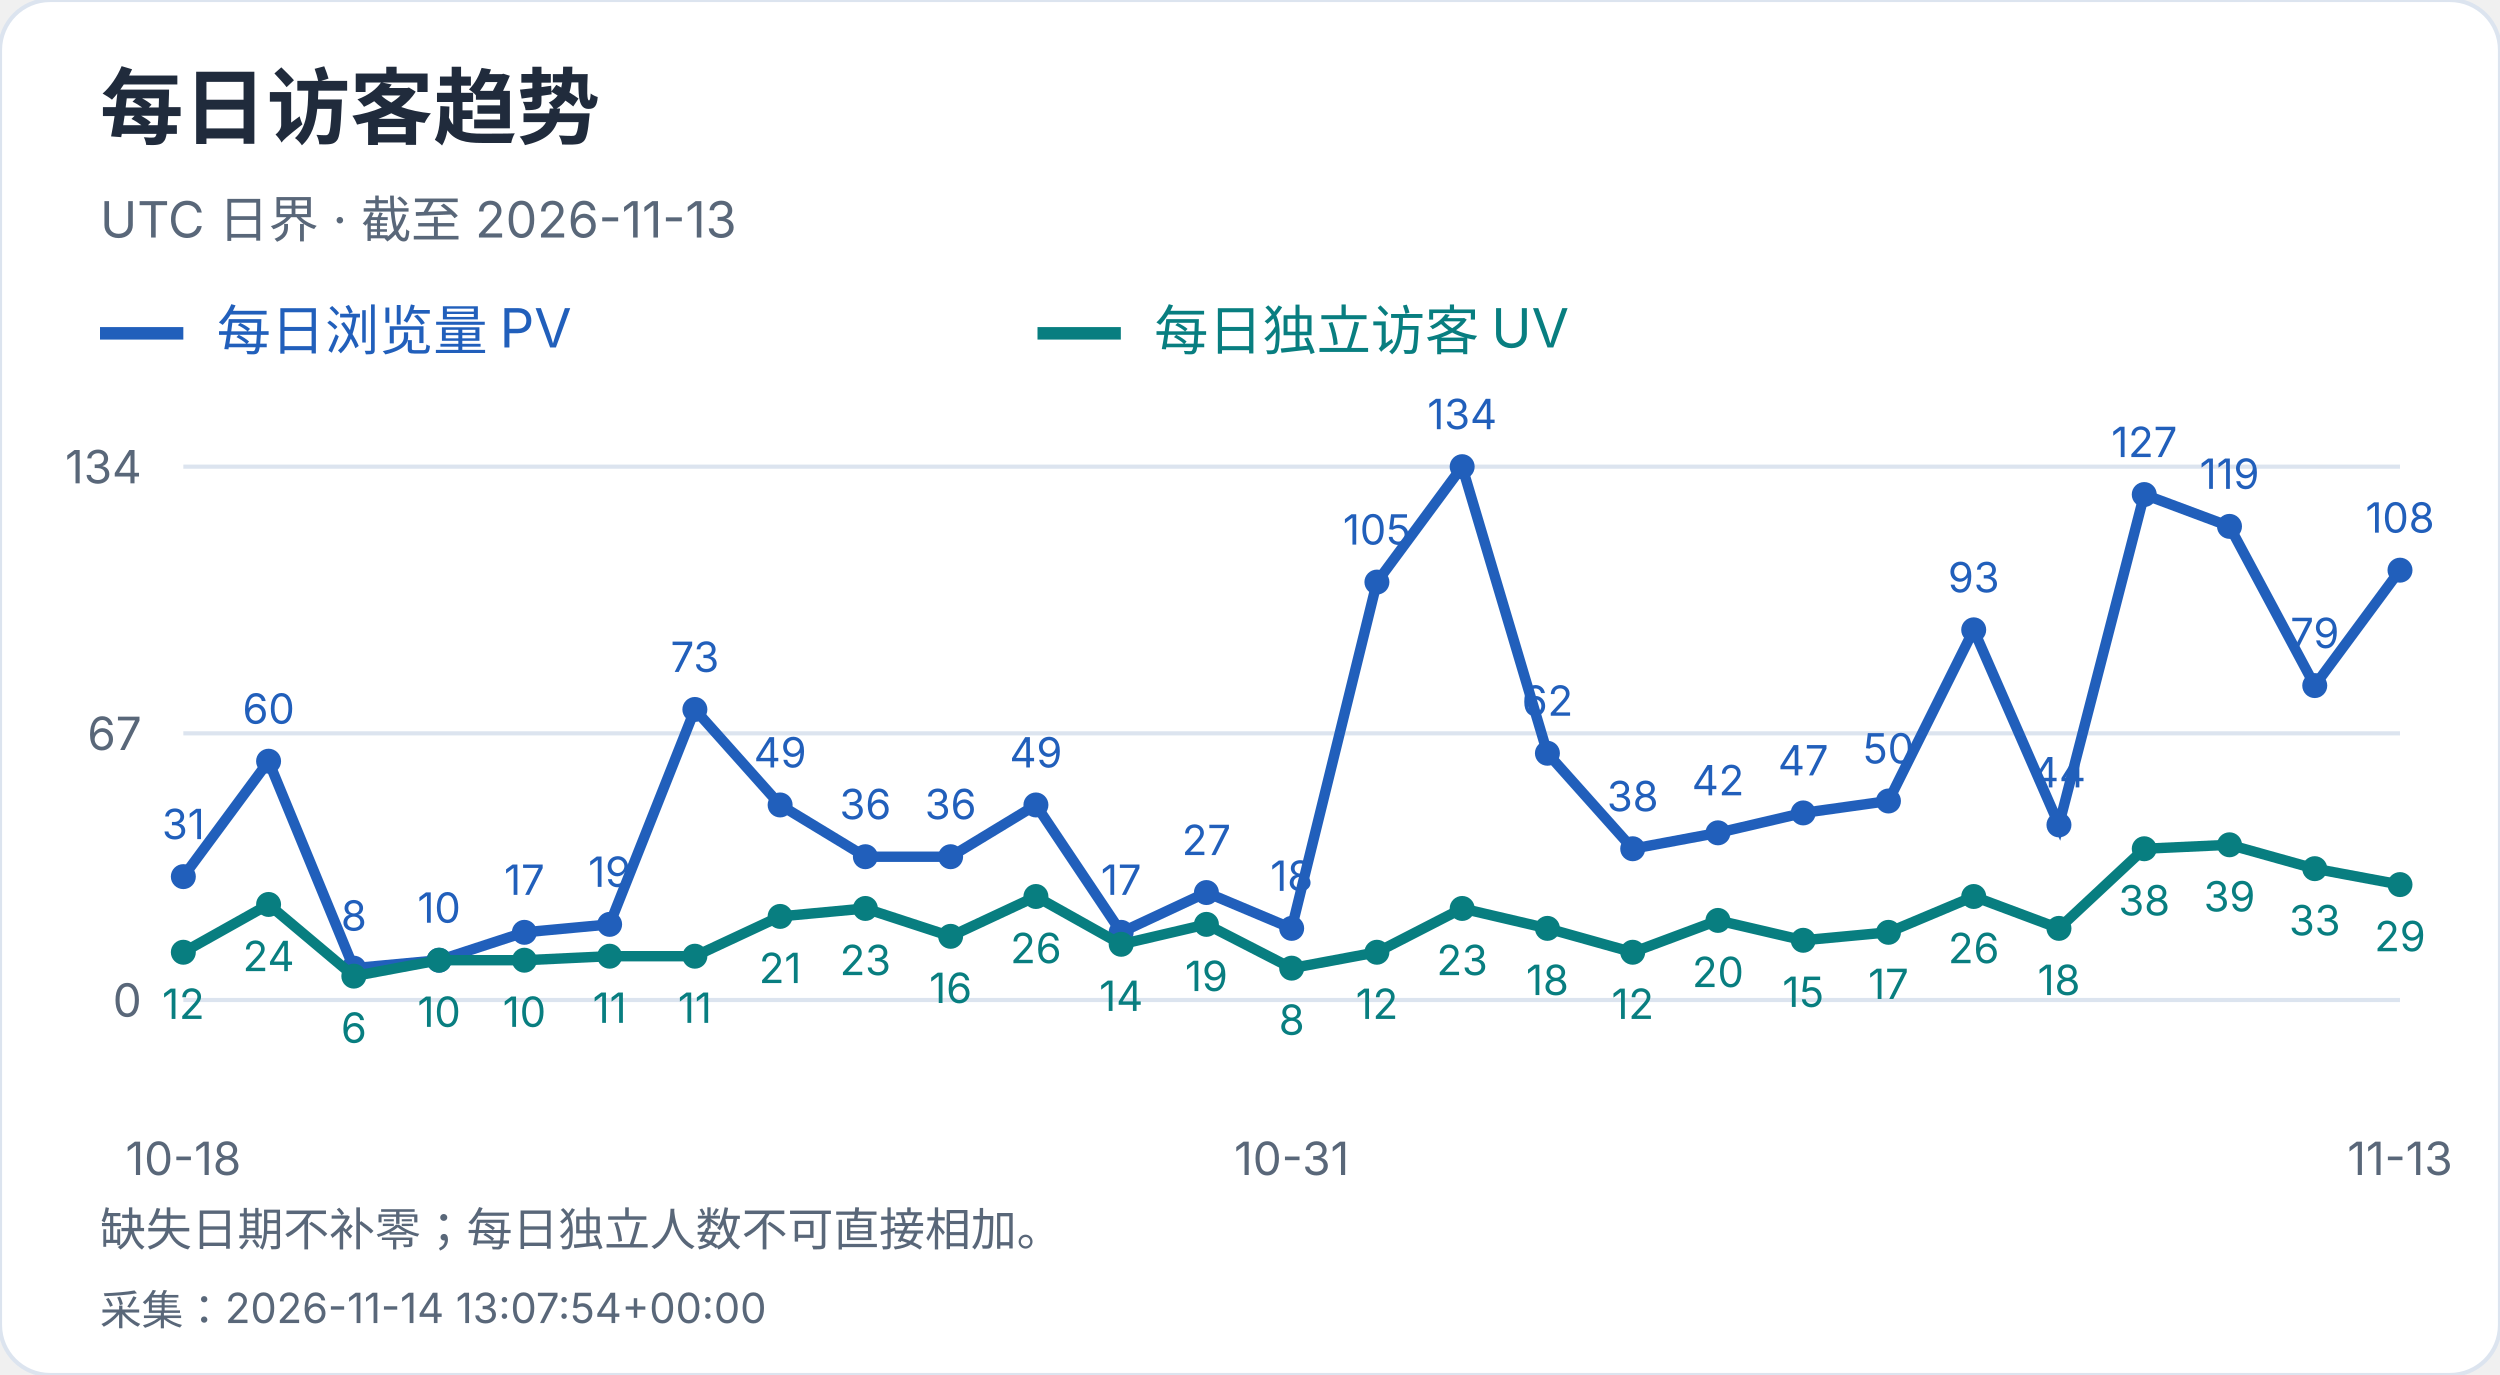
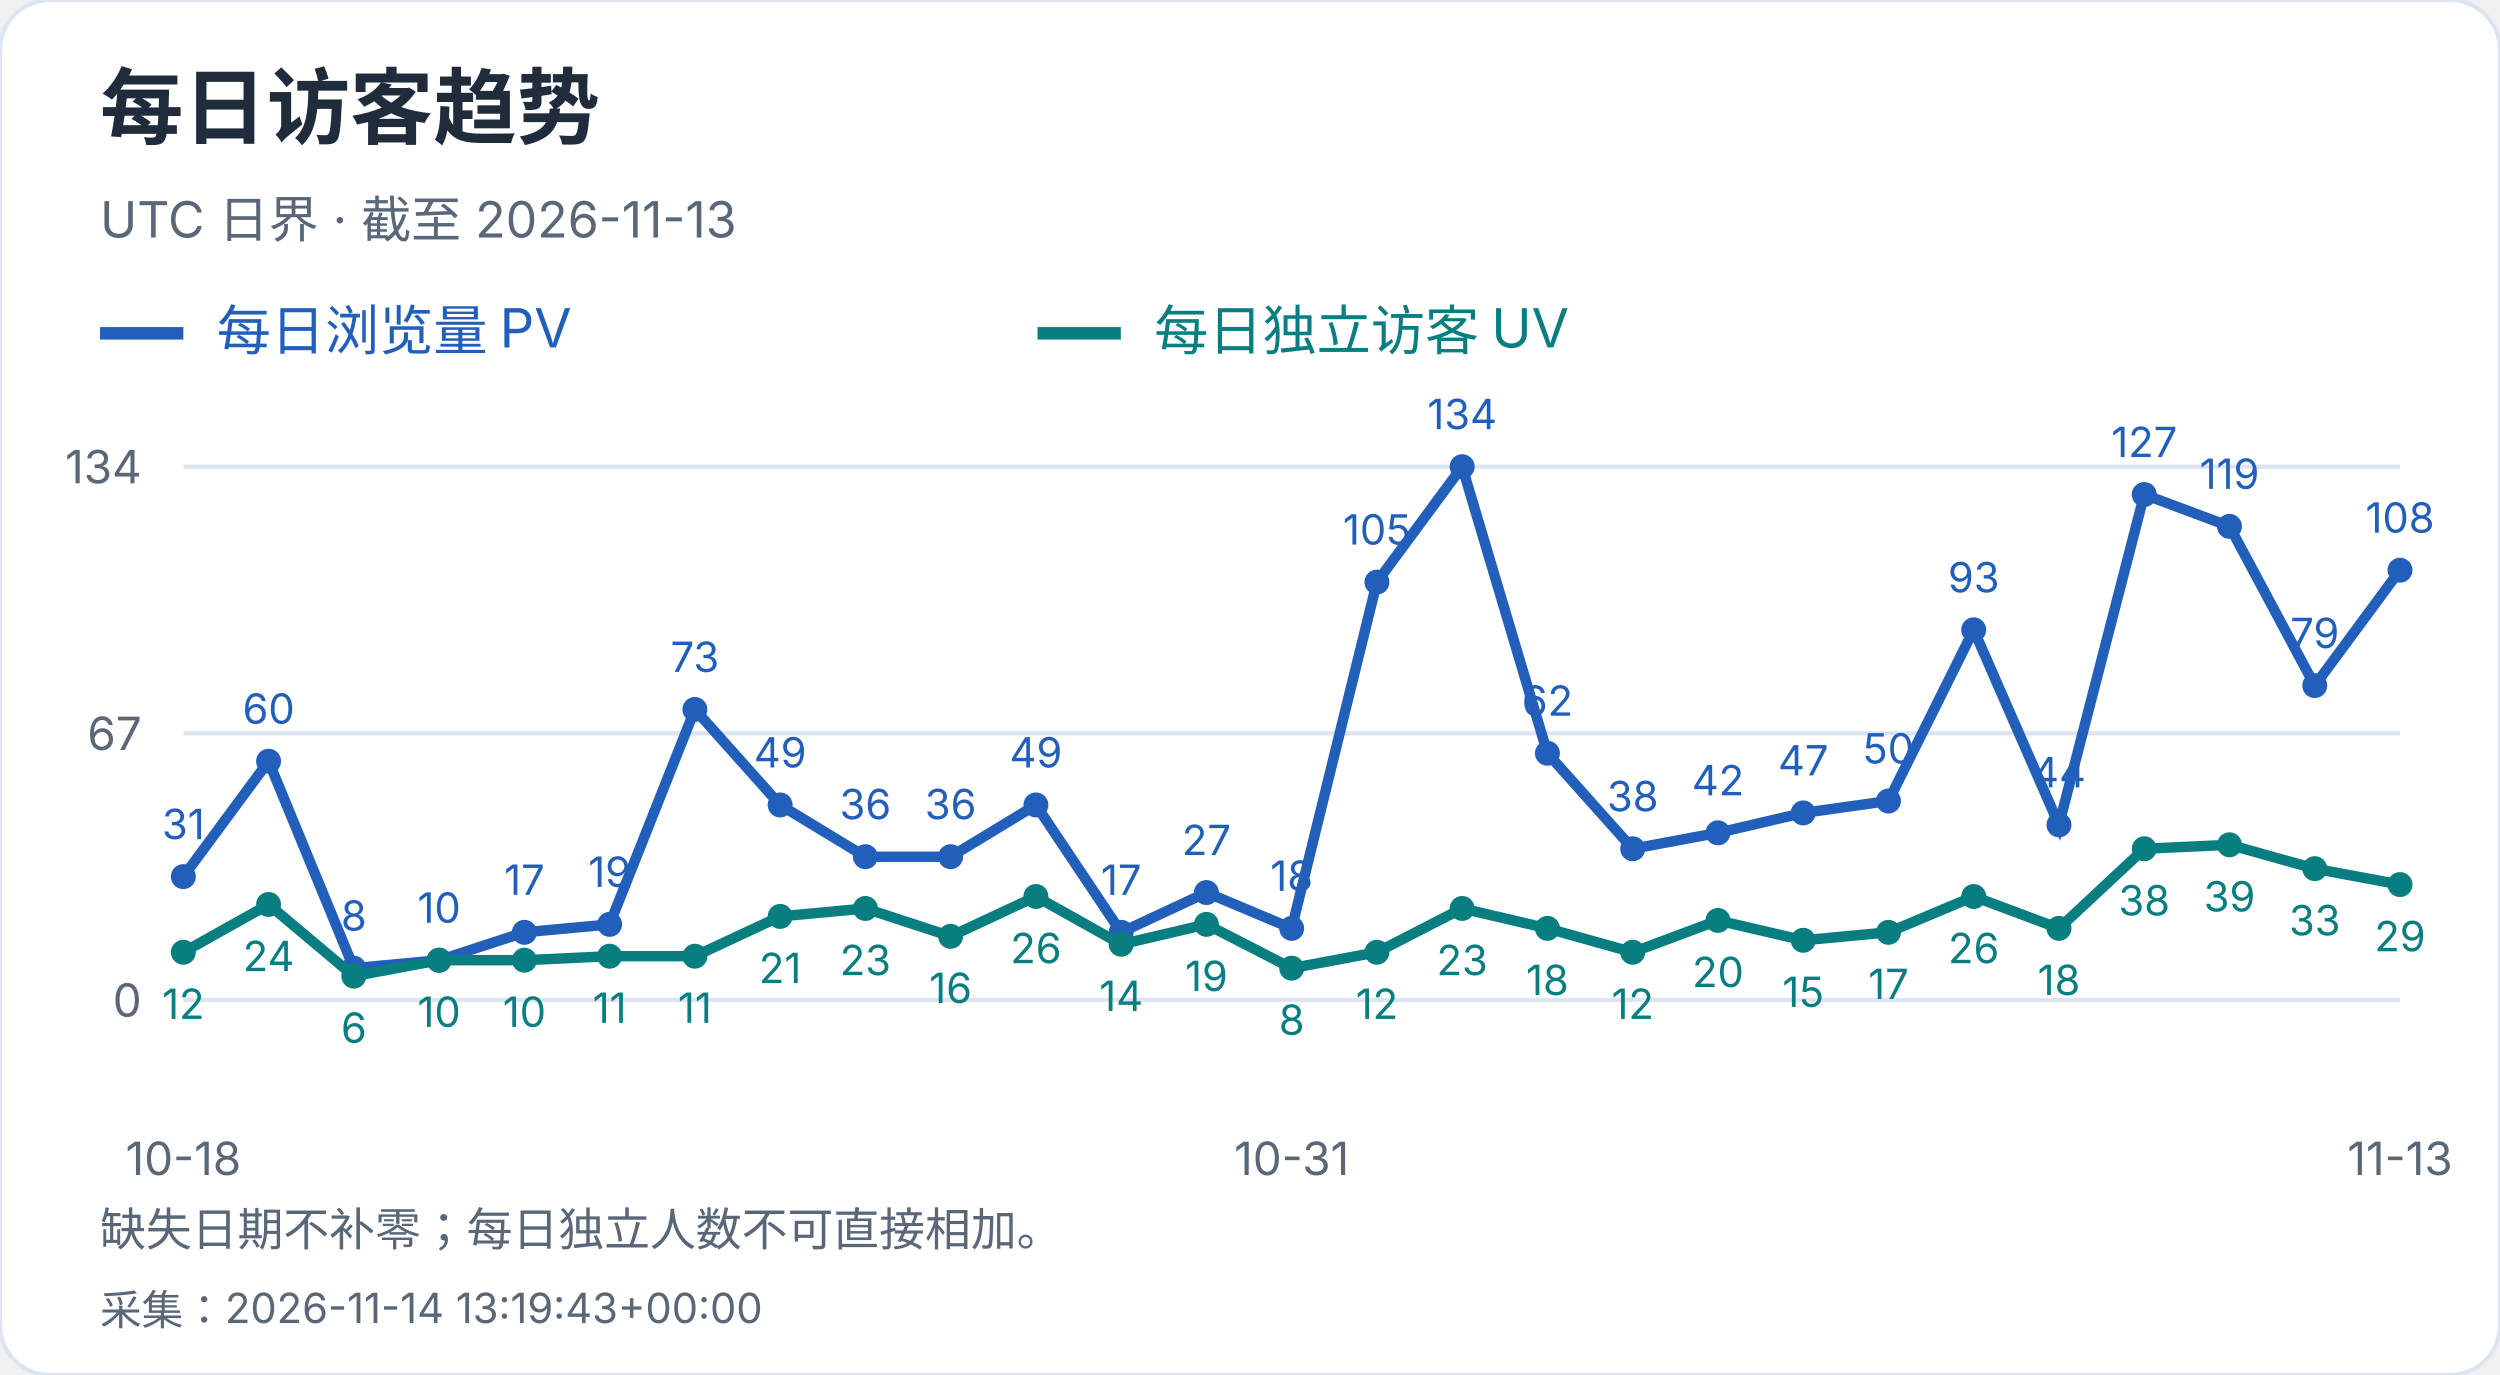
<svg xmlns="http://www.w3.org/2000/svg" width="600" height="330" viewBox="0 0 600 330" role="img" aria-label="每日访客趋势">
  <style>text{font-family:-apple-system,BlinkMacSystemFont,"Segoe UI","PingFang SC","Microsoft YaHei",sans-serif;font-variant-numeric:tabular-nums}</style>
  <rect width="600" height="330" rx="12" fill="white" stroke="#dce4ef" />
  <text x="24" y="33" font-size="20" fill="#202b3c" font-weight="650" text-anchor="start">每日访客趋势</text>
  <text x="24" y="57" font-size="12" fill="#596779" font-weight="400" text-anchor="start">UTC 日界 · 截至 2026-11-13</text>
  <path d="M24 80h20" stroke="#215fbb" stroke-width="3" />
  <text x="52" y="84" font-size="13" fill="#215fbb" font-weight="400" text-anchor="start">每日浏览量 PV</text>
  <path d="M249 80h20" stroke="#087e80" stroke-width="3" />
  <text x="277" y="84" font-size="13" fill="#087e80" font-weight="400" text-anchor="start">每日独立访客 UV</text>
  <path d="M44 240.0H576" stroke="#dce4ef" />
  <text x="34" y="244.0" font-size="11" fill="#596779" font-weight="400" text-anchor="end">0</text>
  <path d="M44 176.0H576" stroke="#dce4ef" />
  <text x="34" y="180.0" font-size="11" fill="#596779" font-weight="400" text-anchor="end">67</text>
  <path d="M44 112.0H576" stroke="#dce4ef" />
  <text x="34" y="116.0" font-size="11" fill="#596779" font-weight="400" text-anchor="end">134</text>
  <circle cx="44.00" cy="210.39" r="3" fill="#215fbb" />
  <text x="44.0" y="201.39" font-size="10" fill="#215fbb" font-weight="400" text-anchor="middle">31</text>
  <circle cx="64.46" cy="182.69" r="3" fill="#215fbb" />
  <text x="64.46" y="173.69" font-size="10" fill="#215fbb" font-weight="400" text-anchor="middle">60</text>
  <circle cx="84.92" cy="232.36" r="3" fill="#215fbb" />
  <text x="84.92" y="223.36" font-size="10" fill="#215fbb" font-weight="400" text-anchor="middle">8</text>
  <circle cx="105.38" cy="230.45" r="3" fill="#215fbb" />
  <text x="105.38" y="221.45" font-size="10" fill="#215fbb" font-weight="400" text-anchor="middle">10</text>
  <circle cx="125.85" cy="223.76" r="3" fill="#215fbb" />
  <text x="125.85" y="214.76" font-size="10" fill="#215fbb" font-weight="400" text-anchor="middle">17</text>
  <circle cx="146.31" cy="221.85" r="3" fill="#215fbb" />
  <text x="146.31" y="212.85" font-size="10" fill="#215fbb" font-weight="400" text-anchor="middle">19</text>
  <circle cx="166.77" cy="170.27" r="3" fill="#215fbb" />
  <text x="166.77" y="161.27" font-size="10" fill="#215fbb" font-weight="400" text-anchor="middle">73</text>
  <circle cx="187.23" cy="193.19" r="3" fill="#215fbb" />
  <text x="187.23" y="184.19" font-size="10" fill="#215fbb" font-weight="400" text-anchor="middle">49</text>
  <circle cx="207.69" cy="205.61" r="3" fill="#215fbb" />
  <text x="207.69" y="196.61" font-size="10" fill="#215fbb" font-weight="400" text-anchor="middle">36</text>
  <circle cx="228.15" cy="205.61" r="3" fill="#215fbb" />
  <text x="228.15" y="196.61" font-size="10" fill="#215fbb" font-weight="400" text-anchor="middle">36</text>
  <circle cx="248.62" cy="193.19" r="3" fill="#215fbb" />
  <text x="248.62" y="184.19" font-size="10" fill="#215fbb" font-weight="400" text-anchor="middle">49</text>
  <circle cx="269.08" cy="223.76" r="3" fill="#215fbb" />
  <text x="269.08" y="214.76" font-size="10" fill="#215fbb" font-weight="400" text-anchor="middle">17</text>
  <circle cx="289.54" cy="214.21" r="3" fill="#215fbb" />
  <text x="289.54" y="205.21" font-size="10" fill="#215fbb" font-weight="400" text-anchor="middle">27</text>
  <circle cx="310.00" cy="222.81" r="3" fill="#215fbb" />
  <text x="310.0" y="213.81" font-size="10" fill="#215fbb" font-weight="400" text-anchor="middle">18</text>
  <circle cx="330.46" cy="139.70" r="3" fill="#215fbb" />
  <text x="330.46" y="130.7" font-size="10" fill="#215fbb" font-weight="400" text-anchor="middle">105</text>
  <circle cx="350.92" cy="112.00" r="3" fill="#215fbb" />
  <text x="350.92" y="103.0" font-size="10" fill="#215fbb" font-weight="400" text-anchor="middle">134</text>
  <circle cx="371.38" cy="180.78" r="3" fill="#215fbb" />
  <text x="371.38" y="171.78" font-size="10" fill="#215fbb" font-weight="400" text-anchor="middle">62</text>
  <circle cx="391.85" cy="203.70" r="3" fill="#215fbb" />
  <text x="391.85" y="194.7" font-size="10" fill="#215fbb" font-weight="400" text-anchor="middle">38</text>
  <circle cx="412.31" cy="199.88" r="3" fill="#215fbb" />
  <text x="412.31" y="190.88" font-size="10" fill="#215fbb" font-weight="400" text-anchor="middle">42</text>
  <circle cx="432.77" cy="195.10" r="3" fill="#215fbb" />
  <text x="432.77" y="186.1" font-size="10" fill="#215fbb" font-weight="400" text-anchor="middle">47</text>
  <circle cx="453.23" cy="192.24" r="3" fill="#215fbb" />
  <text x="453.23" y="183.24" font-size="10" fill="#215fbb" font-weight="400" text-anchor="middle">50</text>
  <circle cx="473.69" cy="151.16" r="3" fill="#215fbb" />
  <text x="473.69" y="142.16" font-size="10" fill="#215fbb" font-weight="400" text-anchor="middle">93</text>
  <circle cx="494.15" cy="197.97" r="3" fill="#215fbb" />
  <text x="494.15" y="188.97" font-size="10" fill="#215fbb" font-weight="400" text-anchor="middle">44</text>
  <circle cx="514.62" cy="118.69" r="3" fill="#215fbb" />
  <text x="514.62" y="109.69" font-size="10" fill="#215fbb" font-weight="400" text-anchor="middle">127</text>
  <circle cx="535.08" cy="126.33" r="3" fill="#215fbb" />
  <text x="535.08" y="117.33" font-size="10" fill="#215fbb" font-weight="400" text-anchor="middle">119</text>
  <circle cx="555.54" cy="164.54" r="3" fill="#215fbb" />
  <text x="555.54" y="155.54" font-size="10" fill="#215fbb" font-weight="400" text-anchor="middle">79</text>
  <circle cx="576.00" cy="136.84" r="3" fill="#215fbb" />
  <text x="576.0" y="127.84" font-size="10" fill="#215fbb" font-weight="400" text-anchor="middle">108</text>
  <polyline points="44.00,210.39 64.46,182.69 84.92,232.36 105.38,230.45 125.85,223.76 146.31,221.85 166.77,170.27 187.23,193.19 207.69,205.61 228.15,205.61 248.62,193.19 269.08,223.76 289.54,214.21 310.00,222.81 330.46,139.70 350.92,112.00 371.38,180.78 391.85,203.70 412.31,199.88 432.77,195.10 453.23,192.24 473.69,151.16 494.15,197.97 514.62,118.69 535.08,126.33 555.54,164.54 576.00,136.84" fill="none" stroke="#215fbb" stroke-width="2.5" />
  <circle cx="44.00" cy="228.54" r="3" fill="#087e80" />
  <text x="44.0" y="244.54" font-size="10" fill="#087e80" font-weight="400" text-anchor="middle">12</text>
  <circle cx="64.46" cy="217.07" r="3" fill="#087e80" />
  <text x="64.46" y="233.07" font-size="10" fill="#087e80" font-weight="400" text-anchor="middle">24</text>
  <circle cx="84.92" cy="234.27" r="3" fill="#087e80" />
  <text x="84.92" y="250.27" font-size="10" fill="#087e80" font-weight="400" text-anchor="middle">6</text>
  <circle cx="105.38" cy="230.45" r="3" fill="#087e80" />
  <text x="105.38" y="246.45" font-size="10" fill="#087e80" font-weight="400" text-anchor="middle">10</text>
  <circle cx="125.85" cy="230.45" r="3" fill="#087e80" />
  <text x="125.85" y="246.45" font-size="10" fill="#087e80" font-weight="400" text-anchor="middle">10</text>
  <circle cx="146.31" cy="229.49" r="3" fill="#087e80" />
  <text x="146.31" y="245.49" font-size="10" fill="#087e80" font-weight="400" text-anchor="middle">11</text>
  <circle cx="166.77" cy="229.49" r="3" fill="#087e80" />
  <text x="166.77" y="245.49" font-size="10" fill="#087e80" font-weight="400" text-anchor="middle">11</text>
  <circle cx="187.23" cy="219.94" r="3" fill="#087e80" />
  <text x="187.23" y="235.94" font-size="10" fill="#087e80" font-weight="400" text-anchor="middle">21</text>
  <circle cx="207.69" cy="218.03" r="3" fill="#087e80" />
  <text x="207.69" y="234.03" font-size="10" fill="#087e80" font-weight="400" text-anchor="middle">23</text>
  <circle cx="228.15" cy="224.72" r="3" fill="#087e80" />
  <text x="228.15" y="240.72" font-size="10" fill="#087e80" font-weight="400" text-anchor="middle">16</text>
  <circle cx="248.62" cy="215.16" r="3" fill="#087e80" />
  <text x="248.62" y="231.16" font-size="10" fill="#087e80" font-weight="400" text-anchor="middle">26</text>
  <circle cx="269.08" cy="226.63" r="3" fill="#087e80" />
  <text x="269.08" y="242.63" font-size="10" fill="#087e80" font-weight="400" text-anchor="middle">14</text>
  <circle cx="289.54" cy="221.85" r="3" fill="#087e80" />
  <text x="289.54" y="237.85" font-size="10" fill="#087e80" font-weight="400" text-anchor="middle">19</text>
  <circle cx="310.00" cy="232.36" r="3" fill="#087e80" />
  <text x="310.0" y="248.36" font-size="10" fill="#087e80" font-weight="400" text-anchor="middle">8</text>
  <circle cx="330.46" cy="228.54" r="3" fill="#087e80" />
  <text x="330.46" y="244.54" font-size="10" fill="#087e80" font-weight="400" text-anchor="middle">12</text>
  <circle cx="350.92" cy="218.03" r="3" fill="#087e80" />
  <text x="350.92" y="234.03" font-size="10" fill="#087e80" font-weight="400" text-anchor="middle">23</text>
  <circle cx="371.38" cy="222.81" r="3" fill="#087e80" />
  <text x="371.38" y="238.81" font-size="10" fill="#087e80" font-weight="400" text-anchor="middle">18</text>
  <circle cx="391.85" cy="228.54" r="3" fill="#087e80" />
  <text x="391.85" y="244.54" font-size="10" fill="#087e80" font-weight="400" text-anchor="middle">12</text>
  <circle cx="412.31" cy="220.90" r="3" fill="#087e80" />
  <text x="412.31" y="236.9" font-size="10" fill="#087e80" font-weight="400" text-anchor="middle">20</text>
  <circle cx="432.77" cy="225.67" r="3" fill="#087e80" />
  <text x="432.77" y="241.67" font-size="10" fill="#087e80" font-weight="400" text-anchor="middle">15</text>
  <circle cx="453.23" cy="223.76" r="3" fill="#087e80" />
  <text x="453.23" y="239.76" font-size="10" fill="#087e80" font-weight="400" text-anchor="middle">17</text>
  <circle cx="473.69" cy="215.16" r="3" fill="#087e80" />
  <text x="473.69" y="231.16" font-size="10" fill="#087e80" font-weight="400" text-anchor="middle">26</text>
  <circle cx="494.15" cy="222.81" r="3" fill="#087e80" />
  <text x="494.15" y="238.81" font-size="10" fill="#087e80" font-weight="400" text-anchor="middle">18</text>
  <circle cx="514.62" cy="203.70" r="3" fill="#087e80" />
  <text x="514.62" y="219.7" font-size="10" fill="#087e80" font-weight="400" text-anchor="middle">38</text>
  <circle cx="535.08" cy="202.75" r="3" fill="#087e80" />
  <text x="535.08" y="218.75" font-size="10" fill="#087e80" font-weight="400" text-anchor="middle">39</text>
  <circle cx="555.54" cy="208.48" r="3" fill="#087e80" />
  <text x="555.54" y="224.48" font-size="10" fill="#087e80" font-weight="400" text-anchor="middle">33</text>
  <circle cx="576.00" cy="212.30" r="3" fill="#087e80" />
  <text x="576.0" y="228.3" font-size="10" fill="#087e80" font-weight="400" text-anchor="middle">29</text>
  <polyline points="44.00,228.54 64.46,217.07 84.92,234.27 105.38,230.45 125.85,230.45 146.31,229.49 166.77,229.49 187.23,219.94 207.69,218.03 228.15,224.72 248.62,215.16 269.08,226.63 289.54,221.85 310.00,232.36 330.46,228.54 350.92,218.03 371.38,222.81 391.85,228.54 412.31,220.90 432.77,225.67 453.23,223.76 473.69,215.16 494.15,222.81 514.62,203.70 535.08,202.75 555.54,208.48 576.00,212.30" fill="none" stroke="#087e80" stroke-width="2.5" />
  <text x="44.0" y="282" font-size="11" fill="#596779" font-weight="400" text-anchor="middle">10-18</text>
  <text x="310.0" y="282" font-size="11" fill="#596779" font-weight="400" text-anchor="middle">10-31</text>
  <text x="576.0" y="282" font-size="11" fill="#596779" font-weight="400" text-anchor="middle">11-13</text>
  <text x="24" y="299" font-size="11" fill="#596779" font-weight="400" text-anchor="start">缺失日期不补零；每日独立人数不可直接相加。</text>
-   <text x="24" y="318" font-size="10" fill="#596779" font-weight="400" text-anchor="start">采集：2026-11-14 13:07:54+00:00</text>
+   <text x="24" y="318" font-size="10" fill="#596779" font-weight="400" text-anchor="start">采集：2026-11-14 13:19:43+00:00</text>
</svg>
